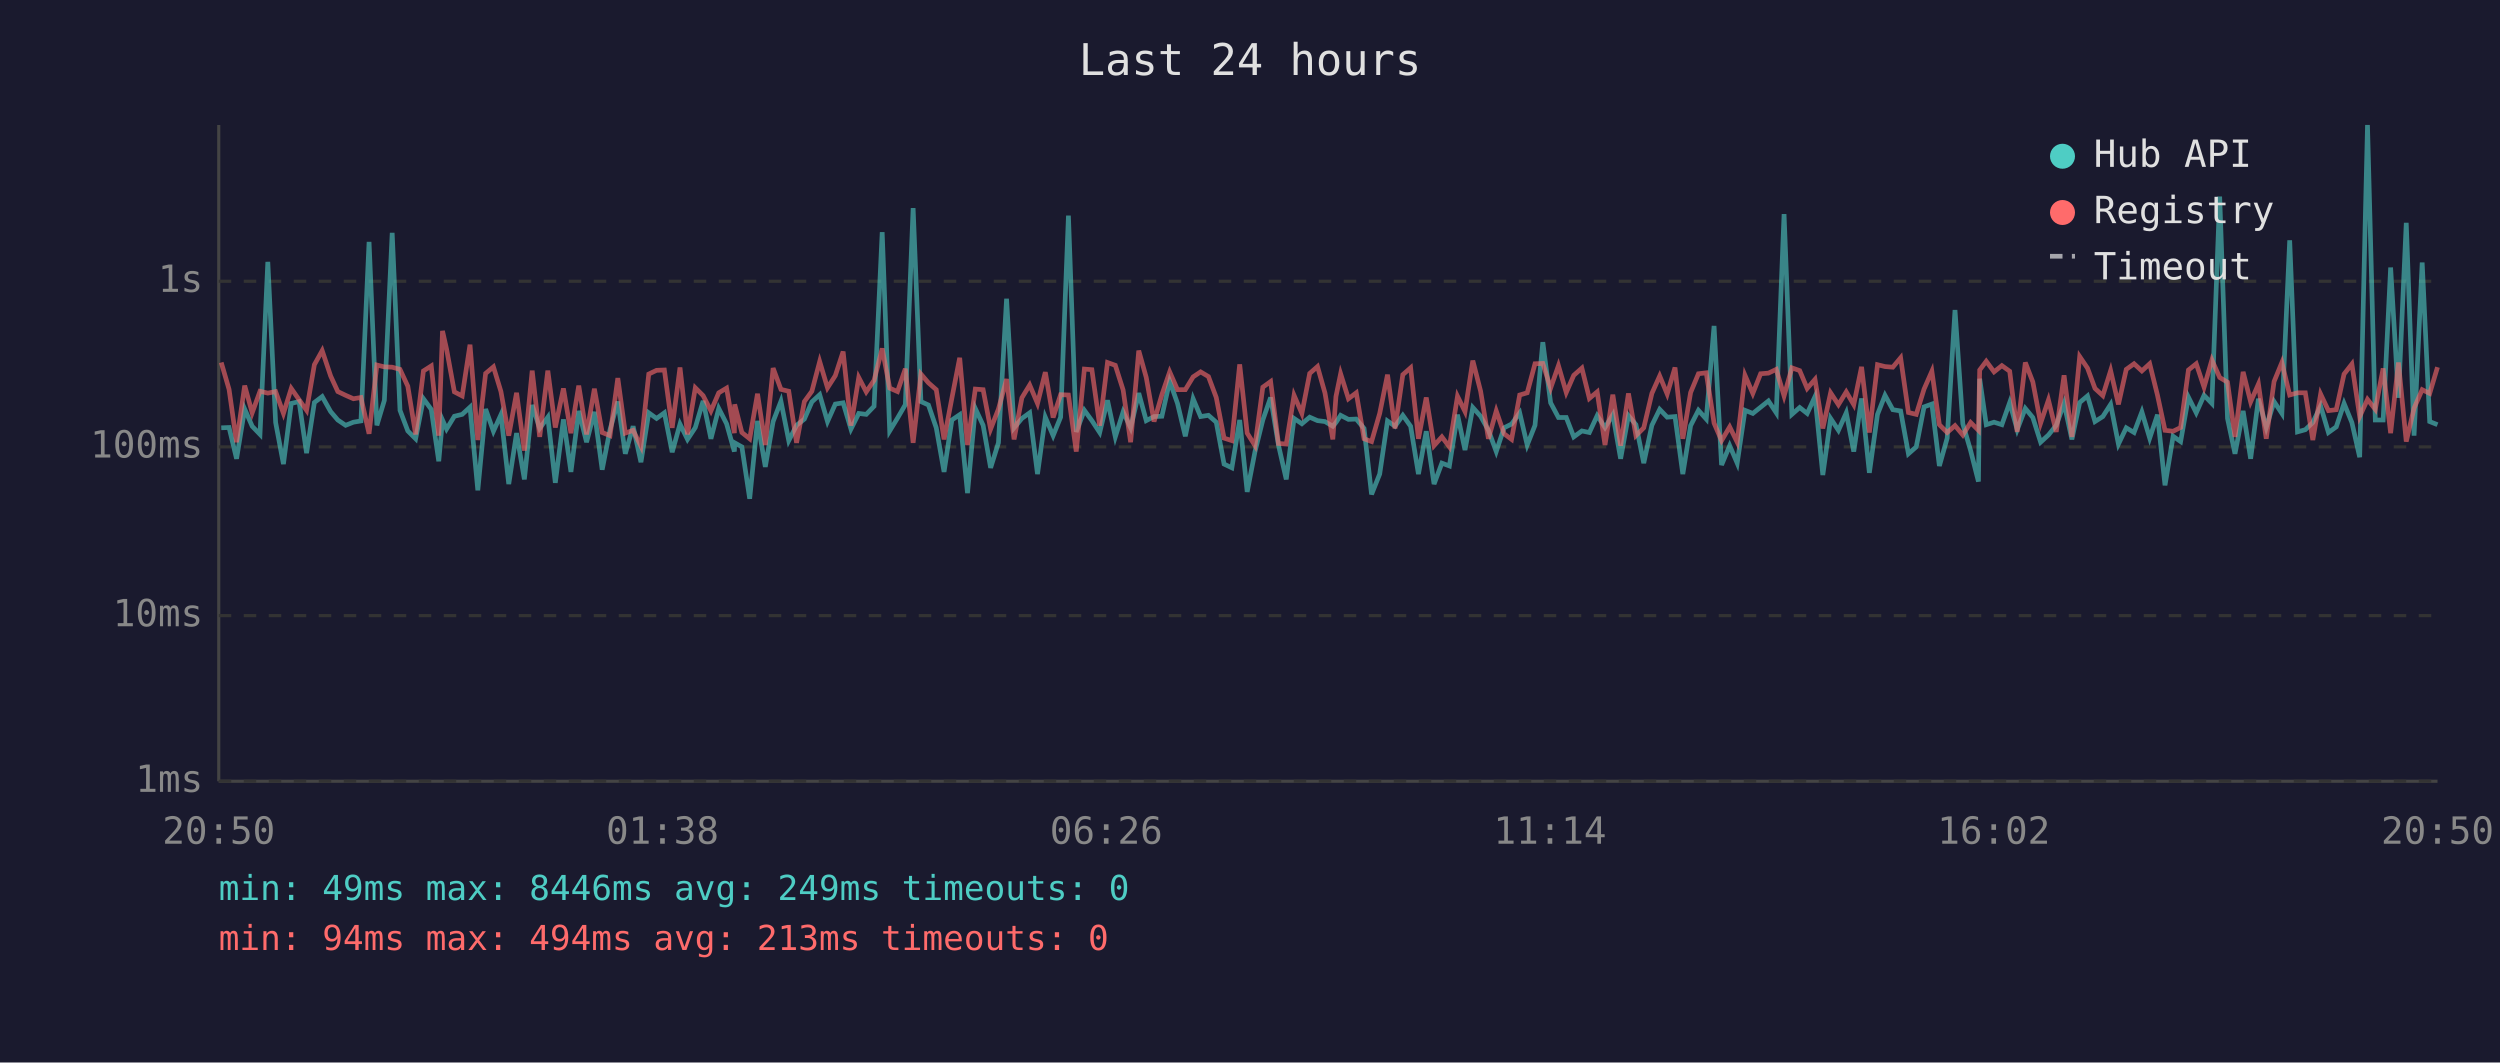
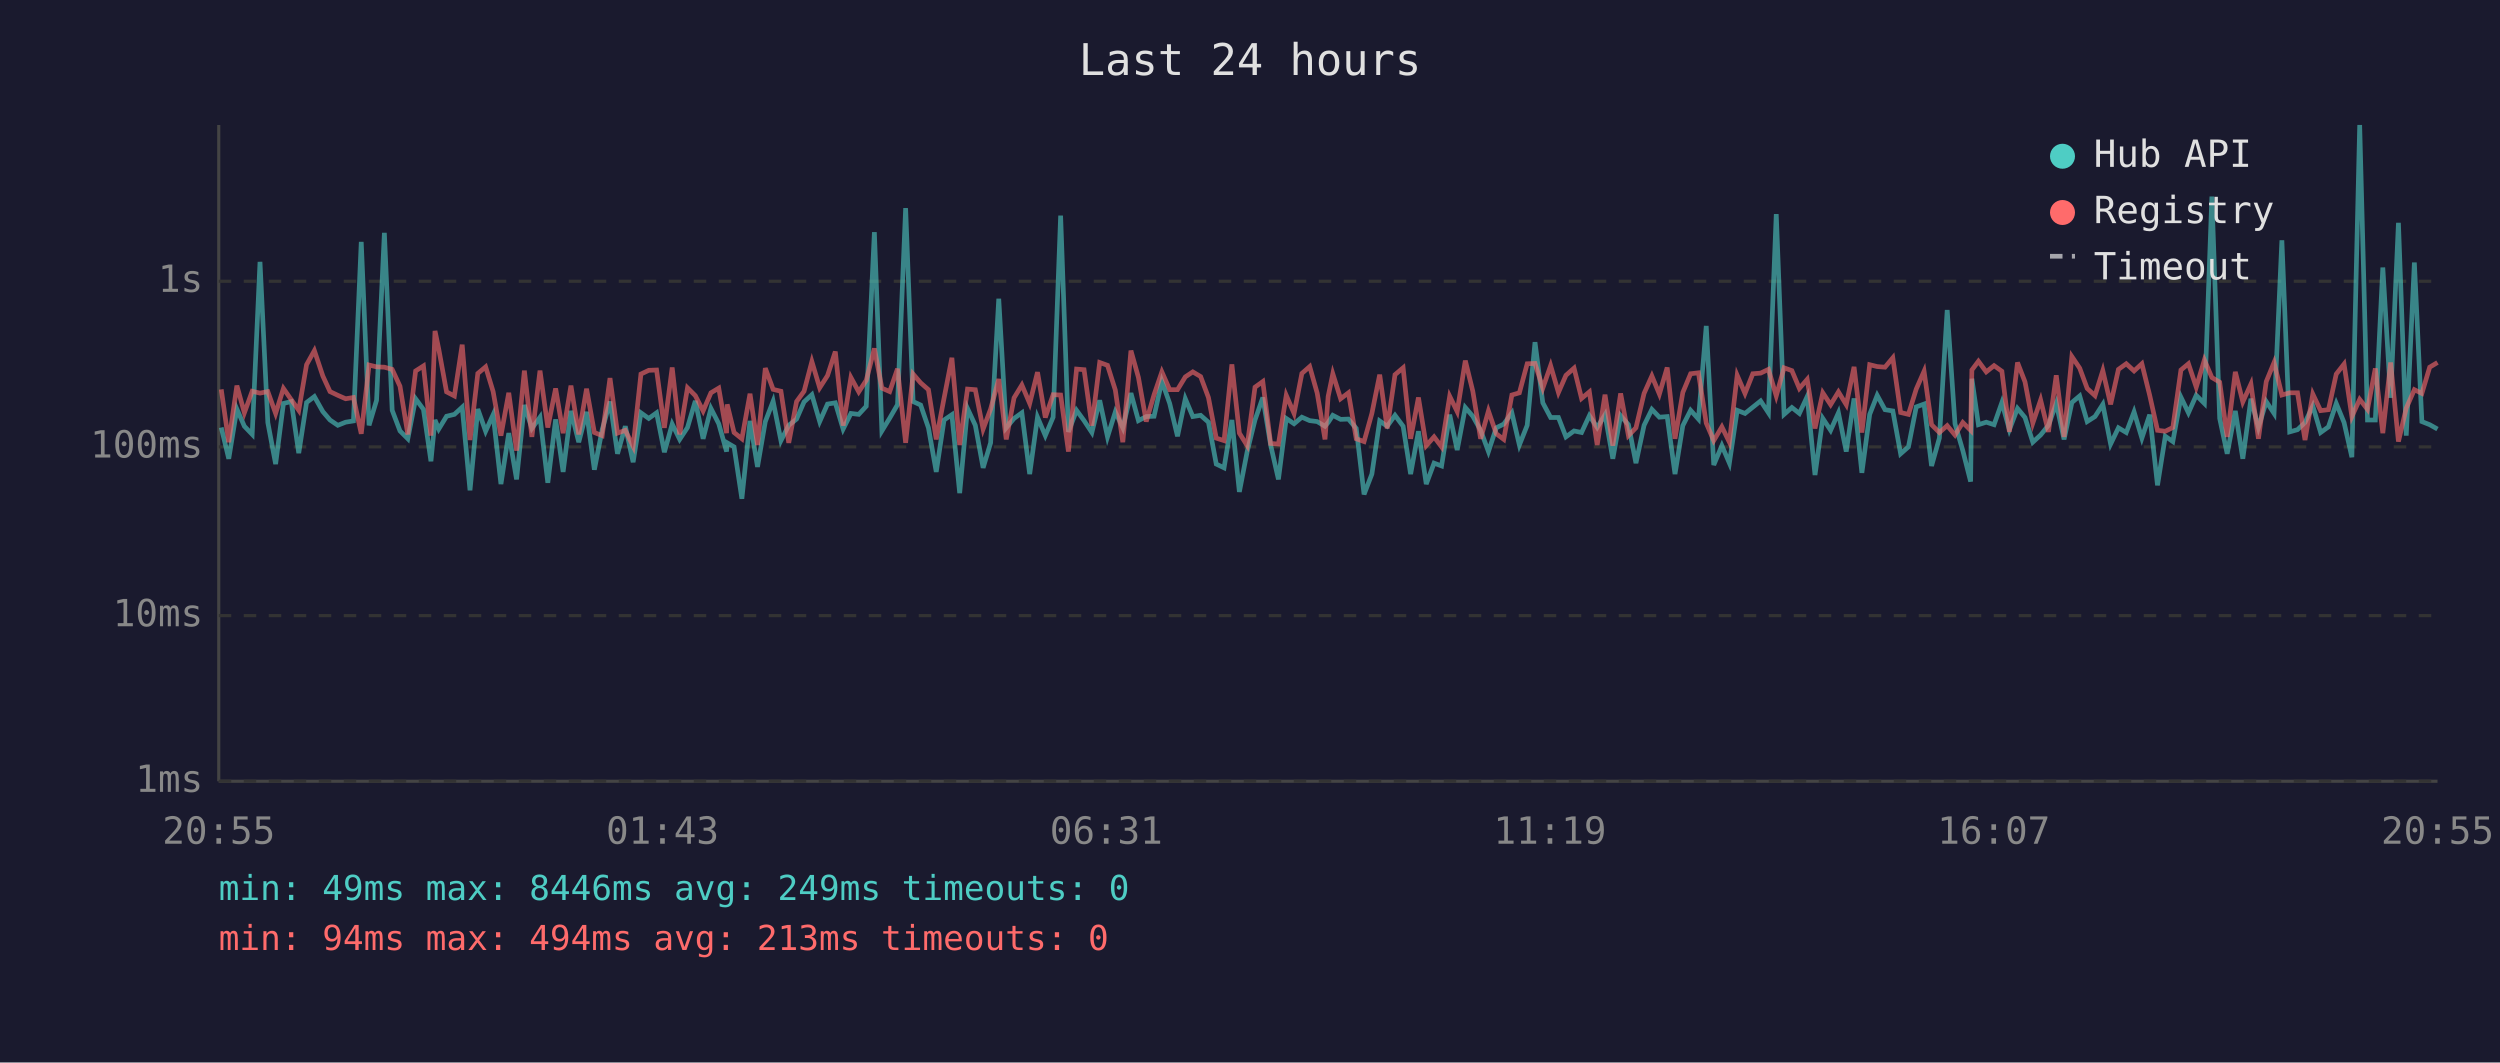
<svg xmlns="http://www.w3.org/2000/svg" viewBox="0 0 800 340" font-family="monospace" font-size="12">
  <rect width="800" height="340" fill="#1a1a2e" />
  <text x="400" y="24" fill="#e0e0e0" font-size="14" text-anchor="middle">Last 24 hours</text>
  <line x1="70" y1="40" x2="70" y2="250" stroke="#444" stroke-width="1" />
  <line x1="70" y1="250" x2="780" y2="250" stroke="#444" stroke-width="1" />
  <line x1="70" y1="250" x2="780" y2="250" stroke="#333" stroke-width="1" stroke-dasharray="4" />
  <text x="65" y="250" fill="#888" text-anchor="end" dominant-baseline="middle">1ms</text>
  <line x1="70" y1="197" x2="780" y2="197" stroke="#333" stroke-width="1" stroke-dasharray="4" />
  <text x="65" y="197" fill="#888" text-anchor="end" dominant-baseline="middle">10ms</text>
  <line x1="70" y1="143" x2="780" y2="143" stroke="#333" stroke-width="1" stroke-dasharray="4" />
  <text x="65" y="143" fill="#888" text-anchor="end" dominant-baseline="middle">100ms</text>
  <line x1="70" y1="90" x2="780" y2="90" stroke="#333" stroke-width="1" stroke-dasharray="4" />
  <text x="65" y="90" fill="#888" text-anchor="end" dominant-baseline="middle">1s</text>
-   <text x="70" y="270" fill="#888" text-anchor="middle">20:50</text>
-   <text x="212" y="270" fill="#888" text-anchor="middle">01:38</text>
-   <text x="354" y="270" fill="#888" text-anchor="middle">06:26</text>
-   <text x="496" y="270" fill="#888" text-anchor="middle">11:14</text>
-   <text x="638" y="270" fill="#888" text-anchor="middle">16:02</text>
-   <text x="780" y="270" fill="#888" text-anchor="middle">20:50</text>
-   <polyline points="70.8,136.9 73.3,136.8 75.7,146.8 78.3,130.9 80.7,136.4 83.2,139.0 85.7,83.8 88.2,135.2 90.7,148.5 93.2,129.1 95.7,128.5 98.1,145.0 100.6,128.8 103.1,126.9 105.8,131.7 108.1,134.4 110.6,136.1 113.1,135.1 115.5,134.7 118.1,77.4 120.6,136.1 123.0,128.1 125.5,74.5 128.0,131.3 130.5,137.9 133.0,140.4 135.5,127.6 138.0,131.0 140.4,147.6 141.6,134.4 142.9,137.3 145.4,133.2 147.9,132.6 150.4,130.3 152.9,156.9 155.4,130.9 157.9,138.0 160.3,132.7 162.8,154.9 165.3,138.6 167.8,153.4 170.3,129.6 172.7,137.1 175.3,133.5 177.7,154.5 180.3,134.2 182.7,151.0 185.2,131.5 187.7,141.5 190.2,131.8 192.7,150.3 195.2,137.5 197.7,128.5 200.1,145.2 202.6,136.4 205.1,147.9 207.6,132.1 210.1,133.9 212.6,132.1 215.1,144.7 217.6,135.7 220.0,140.6 222.5,136.8 225.0,128.3 227.5,140.4 230.0,130.7 232.5,135.6 235.0,144.5 235.1,141.7 237.4,143.0 239.9,159.6 242.4,134.7 244.9,149.4 247.4,134.9 249.9,128.4 252.4,141.0 254.9,136.1 257.4,134.1 259.8,128.6 262.3,126.3 264.8,134.9 267.3,129.3 269.8,128.9 272.3,137.3 274.8,132.3 277.2,132.6 279.7,130.0 282.3,74.3 284.7,137.9 287.2,133.8 289.7,129.5 292.2,66.6 294.7,128.5 297.1,129.6 299.6,136.9 302.1,151.0 304.6,134.4 307.1,132.7 309.6,157.8 312.1,130.7 314.6,136.1 317.0,149.7 319.5,141.7 322.1,95.6 324.5,136.9 327.0,133.9 329.5,132.1 332.0,151.7 334.5,133.5 337.0,139.4 339.4,133.5 341.9,69.0 344.4,138.2 347.0,131.3 349.4,134.6 351.9,138.4 354.4,128.1 356.9,139.8 359.4,131.8 361.8,136.9 364.4,125.8 366.8,134.6 369.3,133.3 371.8,133.2 374.3,122.0 376.8,129.1 379.3,139.6 381.8,127.6 384.2,133.3 386.7,132.9 389.2,135.1 391.7,148.5 394.2,149.7 396.7,134.4 399.1,157.4 401.6,144.5 404.1,134.4 406.6,127.2 409.1,142.4 411.6,153.4 414.1,133.9 416.6,135.6 419.1,133.5 421.6,134.6 424.0,134.9 426.5,136.4 427.5,135.2 429.0,132.9 431.5,134.2 434.0,134.1 436.5,137.1 438.9,158.2 441.5,151.7 444.0,134.7 446.4,136.4 448.9,132.9 451.4,136.4 453.9,151.7 456.4,138.0 458.9,154.9 461.4,148.2 463.8,149.1 466.4,132.7 468.8,144.0 471.3,130.4 473.8,133.2 476.3,137.7 478.8,144.5 481.3,136.9 483.7,135.7 486.3,132.1 488.7,142.4 491.2,136.1 493.7,109.5 496.2,128.9 498.7,133.6 501.2,133.6 503.6,139.8 506.2,137.9 508.6,138.4 511.1,133.0 513.6,136.8 516.1,132.7 518.6,146.8 521.1,133.0 523.5,135.9 526.0,148.2 528.6,136.1 531.1,131.0 533.5,133.5 536.0,133.3 538.5,151.7 541.0,136.2 543.5,131.3 546.0,134.1 548.5,104.3 550.9,148.8 553.5,142.6 555.9,148.2 558.4,131.3 560.9,132.3 563.4,130.3 565.9,128.3 568.4,132.1 570.9,68.5 573.4,132.6 575.9,130.4 578.3,132.3 580.8,126.9 583.3,152.0 585.8,133.9 588.3,137.7 590.8,132.1 593.2,144.5 595.7,127.5 598.2,151.3 600.8,132.6 603.2,126.5 605.7,131.1 608.2,131.5 610.7,145.2 613.2,143.0 615.7,130.2 618.2,129.3 620.6,149.1 623.1,140.2 625.6,99.2 628.1,135.6 630.6,144.2 633.1,154.1 633.5,121.2 635.6,135.9 638.1,135.1 640.6,135.9 643.1,128.8 645.5,137.5 648.1,130.7 650.5,133.6 653.0,141.5 655.5,139.2 658.0,136.1 660.5,129.1 663.0,140.6 665.5,128.8 668.0,126.7 670.4,134.9 672.9,133.3 675.4,129.4 677.9,142.1 680.4,136.9 682.9,138.4 685.4,131.8 687.9,140.2 690.4,132.7 692.8,155.3 695.4,139.6 697.8,141.3 700.3,127.1 702.8,132.1 705.3,126.5 707.8,129.1 710.3,62.9 712.8,133.9 715.2,145.2 717.8,131.5 720.2,146.8 722.7,127.6 725.2,136.8 727.7,128.5 730.2,132.3 732.7,76.9 735.2,138.2 737.7,137.5 740.1,135.2 742.6,129.9 745.1,138.4 747.6,136.6 750.1,129.1 752.6,135.2 755.1,146.3 757.6,40.0 760.1,134.4 762.6,134.4 765.0,85.6 767.5,127.3 770.0,71.3 772.5,139.4 775.1,84.0 777.5,134.9 780.0,135.9" fill="none" stroke="#4ecdc4" stroke-width="1.5" opacity="0.6" />
-   <polyline points="70.8,116.0 73.3,124.6 75.7,141.5 78.3,123.4 80.7,132.1 83.2,125.2 85.7,125.8 88.2,125.3 90.7,132.3 93.2,124.3 95.7,127.9 98.1,131.3 100.6,116.7 103.1,112.2 105.8,120.3 108.1,125.3 110.6,126.5 113.1,127.6 115.5,127.2 118.1,138.8 120.6,116.8 123.0,117.4 125.5,117.5 128.0,118.2 130.5,123.6 133.0,139.0 135.5,118.7 138.0,117.1 140.4,139.4 141.6,105.9 142.9,111.7 145.4,125.4 147.9,126.7 150.4,110.3 152.9,140.8 155.4,119.5 157.9,117.4 160.3,125.3 162.8,139.4 165.3,125.7 167.8,144.2 170.3,118.6 172.7,139.8 175.3,118.6 177.7,136.8 180.3,124.3 182.7,138.6 185.2,123.4 187.7,139.0 190.2,124.4 192.7,138.4 195.2,139.4 197.7,121.0 200.1,138.6 202.6,137.7 205.1,142.8 207.6,119.7 210.1,118.5 212.6,118.4 215.1,136.9 217.6,117.6 220.0,139.0 222.5,124.1 225.0,126.6 227.5,131.5 230.0,125.7 232.5,124.2 235.0,138.6 235.1,129.4 237.4,138.4 239.9,140.4 242.4,126.0 244.9,142.4 247.4,117.8 249.9,124.6 252.4,125.2 254.9,141.7 257.4,128.5 259.8,125.2 262.3,115.7 264.8,124.1 267.3,120.2 269.8,112.5 272.3,136.2 274.8,120.8 277.2,125.4 279.7,121.7 282.3,111.5 284.7,124.2 287.2,125.3 289.7,118.0 292.2,141.7 294.7,119.7 297.1,122.5 299.6,124.7 302.1,140.6 304.6,127.4 307.1,114.5 309.6,142.4 312.1,124.5 314.6,124.7 317.0,137.3 319.5,130.9 322.1,121.3 324.5,140.6 327.0,127.3 329.5,123.2 332.0,129.1 334.5,119.1 337.0,133.6 339.4,126.3 341.9,126.4 344.4,144.5 347.0,118.1 349.4,118.3 351.9,136.2 354.4,116.0 356.9,116.9 359.4,124.8 361.8,141.5 364.4,112.2 366.8,120.8 369.3,134.9 371.8,126.3 374.3,119.0 376.8,124.7 379.3,124.7 381.8,120.6 384.2,119.0 386.7,120.5 389.2,127.2 391.7,140.2 394.2,141.0 396.7,116.6 399.1,138.6 401.6,142.6 404.1,123.9 406.6,122.1 409.1,141.9 411.6,142.1 414.1,126.5 416.6,132.3 419.1,119.5 421.6,117.3 424.0,125.8 426.5,140.6 427.5,126.9 429.0,119.6 431.5,127.6 434.0,125.7 436.5,140.4 438.9,141.3 441.5,132.3 444.0,119.9 446.4,137.1 448.9,119.9 451.4,117.7 453.9,140.4 456.4,127.2 458.9,142.6 461.4,139.8 463.8,143.0 466.4,126.8 468.8,131.7 471.3,115.4 473.8,125.2 476.3,140.4 478.8,131.5 481.3,138.8 483.7,140.6 486.3,126.4 488.7,125.7 491.2,116.4 493.7,116.3 496.2,124.2 498.7,117.0 501.2,125.6 503.6,120.1 506.2,117.8 508.6,127.5 511.1,125.4 513.6,142.4 516.1,126.3 518.6,142.6 521.1,125.9 523.5,139.4 526.0,136.9 528.6,125.9 531.1,120.3 533.5,126.1 536.0,117.6 538.5,140.4 541.0,125.6 543.5,119.6 546.0,119.3 548.5,135.4 550.9,141.0 553.5,136.6 555.9,141.5 558.4,120.1 560.9,125.9 563.4,119.6 565.9,119.4 568.4,118.2 570.9,126.7 573.4,117.7 575.9,118.6 578.3,124.3 580.8,121.4 583.3,137.1 585.8,125.7 588.3,129.5 590.8,125.4 593.2,129.5 595.7,117.4 598.2,138.4 600.8,116.7 603.2,117.3 605.7,117.5 608.2,114.5 610.7,132.0 613.2,132.6 615.7,124.5 618.2,118.8 620.6,135.9 623.1,138.4 625.6,136.2 628.1,139.2 630.6,135.2 633.1,137.7 633.5,118.4 635.6,115.6 638.1,119.0 640.6,117.0 643.1,118.8 645.5,138.2 648.1,116.0 650.5,122.2 653.0,135.4 655.5,128.0 658.0,138.2 660.5,120.1 663.0,139.8 665.5,114.1 668.0,117.8 670.4,124.3 672.9,126.6 675.4,118.6 677.9,129.4 680.4,118.2 682.9,116.4 685.4,118.7 687.9,116.4 690.4,126.5 692.8,137.7 695.4,138.0 697.8,136.8 700.3,118.4 702.8,116.4 705.3,123.9 707.8,115.2 710.3,120.8 712.8,122.3 715.2,139.8 717.8,119.0 720.2,128.6 722.7,122.9 725.2,140.4 727.7,122.1 730.2,116.0 732.7,126.4 735.2,125.7 737.7,125.7 740.1,140.8 742.6,126.1 745.1,131.4 747.6,131.1 750.1,119.7 752.6,116.5 755.1,133.3 757.6,127.8 760.1,131.0 762.6,117.9 765.0,138.6 767.5,116.0 770.0,141.3 772.5,130.6 775.1,124.7 777.5,125.9 780.0,117.5" fill="none" stroke="#ff6b6b" stroke-width="1.5" opacity="0.6" />
+   <text x="70" y="270" fill="#888" text-anchor="middle">20:55</text>
+   <text x="212" y="270" fill="#888" text-anchor="middle">01:43</text>
+   <text x="354" y="270" fill="#888" text-anchor="middle">06:31</text>
+   <text x="496" y="270" fill="#888" text-anchor="middle">11:19</text>
+   <text x="638" y="270" fill="#888" text-anchor="middle">16:07</text>
+   <text x="780" y="270" fill="#888" text-anchor="middle">20:55</text>
+   <polyline points="70.8,136.8 73.2,146.8 75.8,130.9 78.2,136.4 80.7,139.0 83.2,83.8 85.7,135.2 88.2,148.5 90.7,129.1 93.2,128.5 95.6,145.0 98.1,128.8 100.6,126.9 103.3,131.7 105.6,134.4 108.1,136.1 110.6,135.1 113.1,134.7 115.6,77.4 118.1,136.1 120.5,128.1 123.0,74.5 125.5,131.3 128.0,137.9 130.5,140.4 133.0,127.6 135.5,131.0 137.9,147.6 139.2,134.4 140.4,137.3 142.9,133.2 145.4,132.6 147.9,130.3 150.4,156.9 152.9,130.9 155.4,138.0 157.8,132.7 160.3,154.9 162.8,138.6 165.3,153.4 167.8,129.6 170.2,137.1 172.8,133.5 175.3,154.5 177.8,134.2 180.2,151.0 182.7,131.5 185.2,141.5 187.7,131.8 190.2,150.3 192.7,137.5 195.2,128.5 197.6,145.2 200.1,136.4 202.6,147.9 205.1,132.1 207.6,133.9 210.1,132.1 212.6,144.7 215.1,135.7 217.5,140.6 220.0,136.8 222.5,128.3 225.0,140.4 227.5,130.7 230.0,135.6 232.5,144.5 232.7,141.7 234.9,143.0 237.4,159.6 240.0,134.7 242.4,149.4 244.9,134.9 247.4,128.4 249.9,141.0 252.4,136.1 254.9,134.1 257.3,128.6 259.8,126.3 262.3,134.9 264.8,129.3 267.3,128.9 269.8,137.3 272.3,132.3 274.8,132.6 277.2,130.0 279.8,74.3 282.2,137.9 284.7,133.8 287.2,129.5 289.8,66.6 292.2,128.5 294.6,129.6 297.1,136.9 299.6,151.0 302.1,134.4 304.6,132.7 307.1,157.8 309.6,130.7 312.1,136.1 314.6,149.7 317.0,141.7 319.6,95.6 322.0,136.9 324.5,133.9 327.0,132.1 329.5,151.7 332.0,133.5 334.5,139.4 337.0,133.5 339.4,69.0 341.9,138.2 344.5,131.3 346.9,134.6 349.4,138.4 351.9,128.1 354.4,139.8 356.9,131.8 359.3,136.9 361.9,125.8 364.3,134.6 366.8,133.3 369.3,133.2 371.8,122.0 374.3,129.1 376.8,139.6 379.3,127.6 381.7,133.3 384.2,132.9 386.7,135.1 389.2,148.5 391.7,149.7 394.2,134.4 396.6,157.4 399.1,144.5 401.6,134.4 404.1,127.2 406.6,142.4 409.1,153.4 411.6,133.9 414.1,135.6 416.6,133.5 419.1,134.6 421.5,134.9 424.0,136.4 425.0,135.2 426.5,132.9 429.0,134.2 431.5,134.1 434.0,137.1 436.5,158.2 439.0,151.7 441.5,134.7 443.9,136.4 446.4,132.9 449.0,136.4 451.4,151.7 453.9,138.0 456.4,154.9 458.9,148.2 461.3,149.1 463.9,132.7 466.3,144.0 468.9,130.4 471.3,133.2 473.8,137.7 476.3,144.5 478.8,136.9 481.2,135.7 483.8,132.1 486.2,142.4 488.7,136.1 491.2,109.5 493.7,128.9 496.2,133.6 498.7,133.6 501.1,139.8 503.7,137.9 506.1,138.4 508.6,133.0 511.1,136.8 513.6,132.7 516.1,146.8 518.6,133.0 521.1,135.9 523.5,148.2 526.1,136.1 528.6,131.0 531.0,133.5 533.5,133.3 536.0,151.7 538.5,136.2 541.0,131.3 543.5,134.1 546.0,104.3 548.4,148.8 551.0,142.6 553.4,148.2 555.9,131.3 558.4,132.3 560.9,130.3 563.4,128.3 565.9,132.1 568.4,68.5 570.9,132.6 573.4,130.4 575.8,132.3 578.3,126.9 580.8,152.0 583.3,133.9 585.8,137.7 588.3,132.1 590.8,144.5 593.3,127.5 595.8,151.3 598.3,132.6 600.7,126.5 603.2,131.1 605.7,131.5 608.2,145.2 610.7,143.0 613.2,130.2 615.7,129.3 618.1,149.1 620.6,140.2 623.1,99.2 625.6,135.6 628.1,144.2 630.6,154.1 631.0,121.2 633.1,135.9 635.6,135.1 638.1,135.9 640.6,128.8 643.0,137.5 645.6,130.7 648.0,133.6 650.5,141.5 653.0,139.2 655.5,136.1 658.0,129.1 660.5,140.6 663.0,128.8 665.5,126.7 667.9,134.9 670.4,133.3 672.9,129.4 675.4,142.1 677.9,136.9 680.4,138.4 682.9,131.8 685.4,140.2 687.9,132.7 690.4,155.3 692.9,139.6 695.3,141.3 697.9,127.1 700.3,132.1 702.8,126.5 705.4,129.1 707.8,62.9 710.3,133.9 712.7,145.2 715.3,131.5 717.7,146.8 720.3,127.6 722.7,136.8 725.2,128.5 727.7,132.3 730.2,76.9 732.7,138.2 735.2,137.5 737.6,135.2 740.1,129.9 742.6,138.4 745.1,136.6 747.6,129.1 750.1,135.2 752.6,146.3 755.1,40.0 757.6,134.4 760.1,134.4 762.5,85.6 765.0,127.3 767.5,71.3 770.0,139.4 772.6,84.0 775.0,134.9 777.5,135.9 780.0,137.3" fill="none" stroke="#4ecdc4" stroke-width="1.5" opacity="0.6" />
+   <polyline points="70.8,124.6 73.2,141.5 75.8,123.4 78.2,132.1 80.7,125.2 83.2,125.8 85.7,125.3 88.2,132.3 90.7,124.3 93.2,127.9 95.6,131.3 98.1,116.7 100.6,112.2 103.3,120.3 105.6,125.3 108.1,126.5 110.6,127.6 113.1,127.2 115.6,138.8 118.1,116.8 120.5,117.4 123.0,117.5 125.5,118.2 128.0,123.6 130.5,139.0 133.0,118.7 135.5,117.1 137.9,139.4 139.2,105.9 140.4,111.7 142.9,125.4 145.4,126.7 147.9,110.3 150.4,140.8 152.9,119.5 155.4,117.4 157.8,125.3 160.3,139.4 162.8,125.7 165.3,144.2 167.8,118.6 170.2,139.8 172.8,118.6 175.3,136.8 177.8,124.3 180.2,138.6 182.7,123.4 185.2,139.0 187.7,124.4 190.2,138.4 192.7,139.4 195.2,121.0 197.6,138.6 200.1,137.7 202.6,142.8 205.1,119.7 207.6,118.5 210.1,118.4 212.6,136.9 215.1,117.6 217.5,139.0 220.0,124.1 222.5,126.6 225.0,131.5 227.5,125.7 230.0,124.2 232.5,138.6 232.7,129.4 234.9,138.4 237.4,140.4 240.0,126.0 242.4,142.4 244.9,117.8 247.4,124.6 249.9,125.2 252.4,141.7 254.9,128.5 257.3,125.2 259.8,115.7 262.3,124.1 264.8,120.2 267.3,112.5 269.8,136.2 272.3,120.8 274.8,125.4 277.2,121.7 279.8,111.5 282.2,124.2 284.7,125.3 287.2,118.0 289.8,141.7 292.2,119.7 294.6,122.5 297.1,124.7 299.6,140.6 302.1,127.4 304.6,114.5 307.1,142.4 309.6,124.5 312.1,124.7 314.6,137.3 317.0,130.9 319.6,121.3 322.0,140.6 324.5,127.3 327.0,123.2 329.5,129.1 332.0,119.1 334.5,133.6 337.0,126.3 339.4,126.4 341.9,144.5 344.5,118.1 346.9,118.3 349.4,136.2 351.9,116.0 354.4,116.9 356.9,124.8 359.3,141.5 361.9,112.2 364.3,120.8 366.8,134.9 369.3,126.3 371.8,119.0 374.3,124.7 376.8,124.7 379.3,120.6 381.7,119.0 384.2,120.5 386.7,127.2 389.2,140.2 391.7,141.0 394.2,116.6 396.6,138.6 399.1,142.6 401.6,123.9 404.1,122.1 406.6,141.9 409.1,142.1 411.6,126.5 414.1,132.3 416.6,119.5 419.1,117.3 421.5,125.8 424.0,140.6 425.0,126.9 426.5,119.6 429.0,127.6 431.5,125.7 434.0,140.4 436.5,141.3 439.0,132.3 441.5,119.9 443.9,137.1 446.4,119.9 449.0,117.7 451.4,140.4 453.9,127.2 456.4,142.6 458.9,139.8 461.3,143.0 463.9,126.8 466.3,131.7 468.9,115.4 471.3,125.2 473.8,140.4 476.3,131.5 478.8,138.8 481.2,140.6 483.8,126.4 486.2,125.7 488.7,116.4 491.2,116.3 493.7,124.2 496.2,117.0 498.7,125.6 501.1,120.1 503.7,117.8 506.1,127.5 508.6,125.4 511.1,142.4 513.6,126.3 516.1,142.6 518.6,125.9 521.1,139.4 523.5,136.9 526.1,125.9 528.6,120.3 531.0,126.1 533.5,117.6 536.0,140.4 538.5,125.6 541.0,119.6 543.5,119.3 546.0,135.4 548.4,141.0 551.0,136.6 553.4,141.5 555.9,120.1 558.4,125.9 560.9,119.6 563.4,119.4 565.9,118.2 568.4,126.7 570.9,117.7 573.4,118.6 575.8,124.3 578.3,121.4 580.8,137.1 583.3,125.7 585.8,129.5 588.3,125.4 590.8,129.5 593.3,117.4 595.8,138.4 598.3,116.7 600.7,117.3 603.2,117.5 605.7,114.5 608.2,132.0 610.7,132.6 613.2,124.5 615.7,118.8 618.1,135.9 620.6,138.4 623.1,136.2 625.6,139.2 628.1,135.2 630.6,137.7 631.0,118.4 633.1,115.6 635.6,119.0 638.1,117.0 640.6,118.8 643.0,138.2 645.6,116.0 648.0,122.2 650.5,135.4 653.0,128.0 655.5,138.2 658.0,120.1 660.5,139.8 663.0,114.1 665.5,117.8 667.9,124.3 670.4,126.6 672.9,118.6 675.4,129.4 677.9,118.2 680.4,116.4 682.9,118.7 685.4,116.4 687.9,126.5 690.4,137.7 692.9,138.0 695.3,136.8 697.9,118.4 700.3,116.4 702.8,123.9 705.4,115.2 707.8,120.8 710.3,122.3 712.7,139.8 715.3,119.0 717.7,128.6 720.3,122.9 722.7,140.4 725.2,122.1 727.7,116.0 730.2,126.4 732.7,125.7 735.2,125.7 737.6,140.8 740.1,126.1 742.6,131.4 745.1,131.1 747.6,119.7 750.1,116.5 752.6,133.3 755.1,127.8 757.6,131.0 760.1,117.9 762.5,138.6 765.0,116.0 767.5,141.3 770.0,130.6 772.6,124.7 775.0,125.9 777.5,117.5 780.0,116.0" fill="none" stroke="#ff6b6b" stroke-width="1.5" opacity="0.6" />
  <circle cx="660" cy="50" r="4" fill="#4ecdc4" />
  <text x="670" y="50" fill="#e0e0e0" dominant-baseline="middle">Hub API</text>
  <circle cx="660" cy="68" r="4" fill="#ff6b6b" />
  <text x="670" y="68" fill="#e0e0e0" dominant-baseline="middle">Registry</text>
  <line x1="656" y1="82" x2="664" y2="82" stroke="#e0e0e0" stroke-width="1.5" stroke-dasharray="4,3" opacity="0.7" />
  <text x="670" y="86" fill="#e0e0e0" dominant-baseline="middle">Timeout</text>
  <text x="70" y="288" fill="#4ecdc4" font-size="11">min: 49ms  max: 8446ms  avg: 249ms  timeouts: 0</text>
  <text x="70" y="304" fill="#ff6b6b" font-size="11">min: 94ms  max: 494ms  avg: 213ms  timeouts: 0</text>
</svg>
